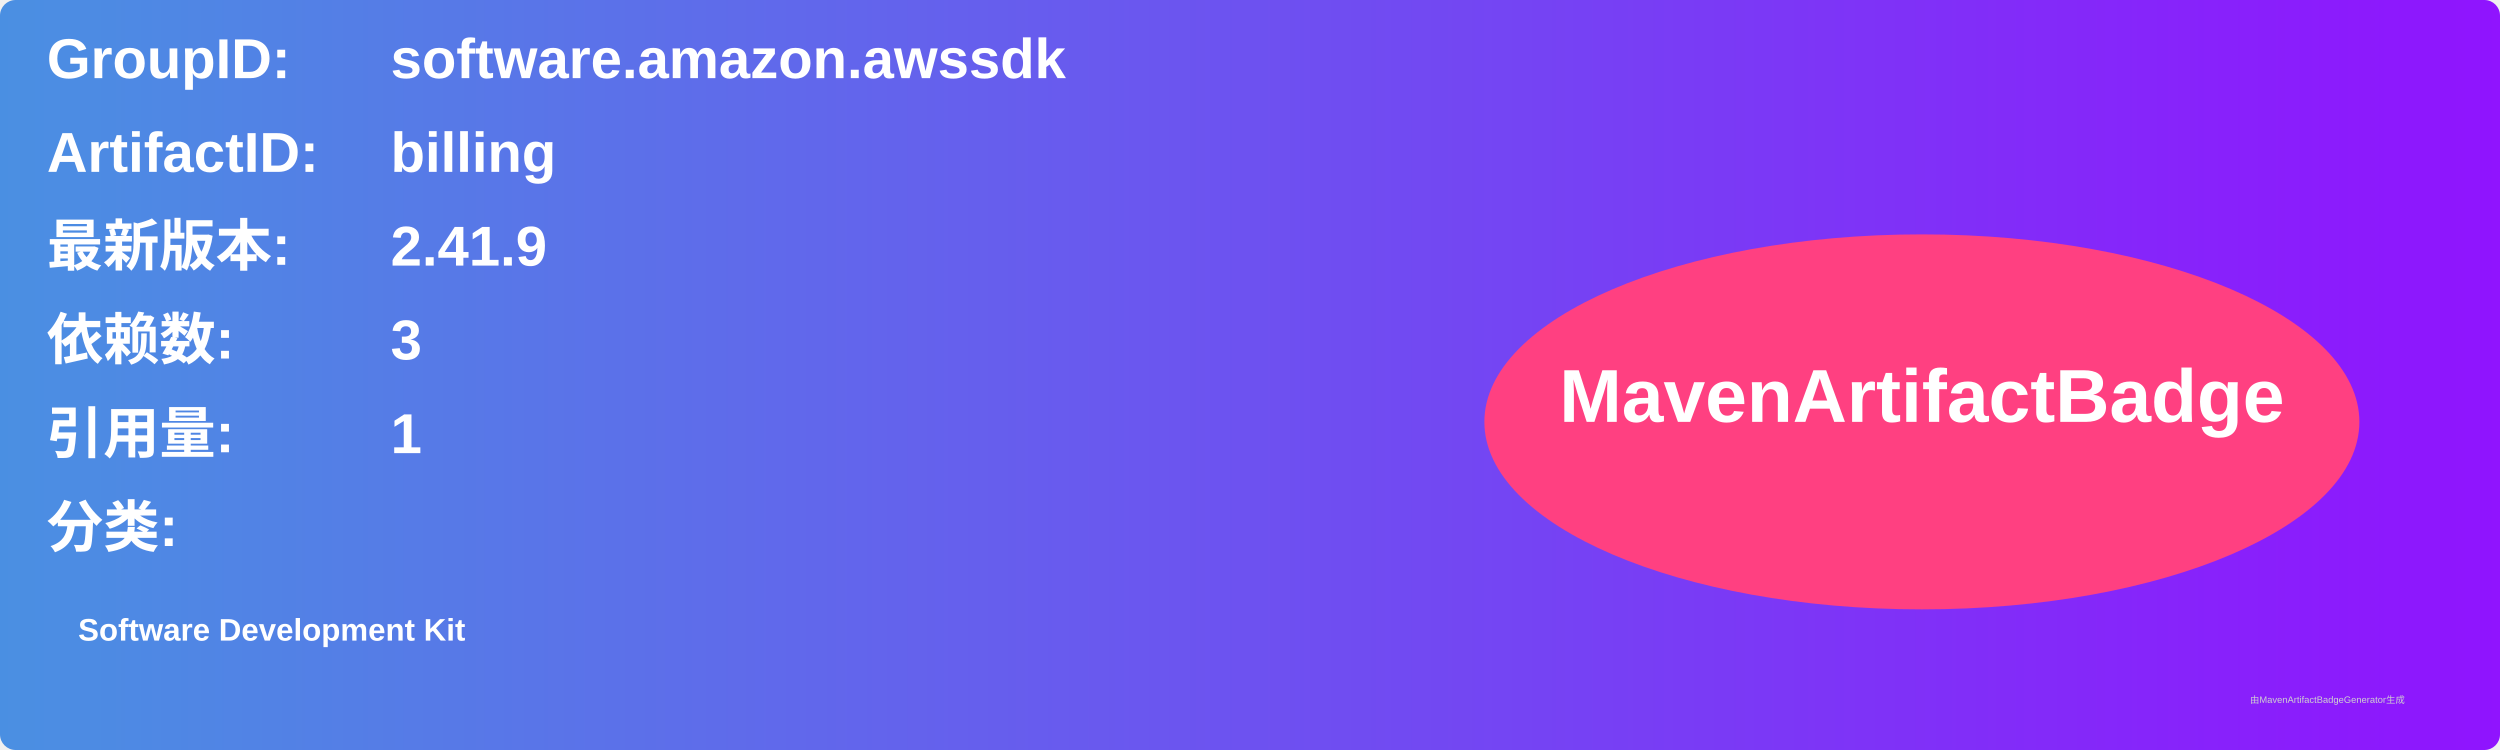
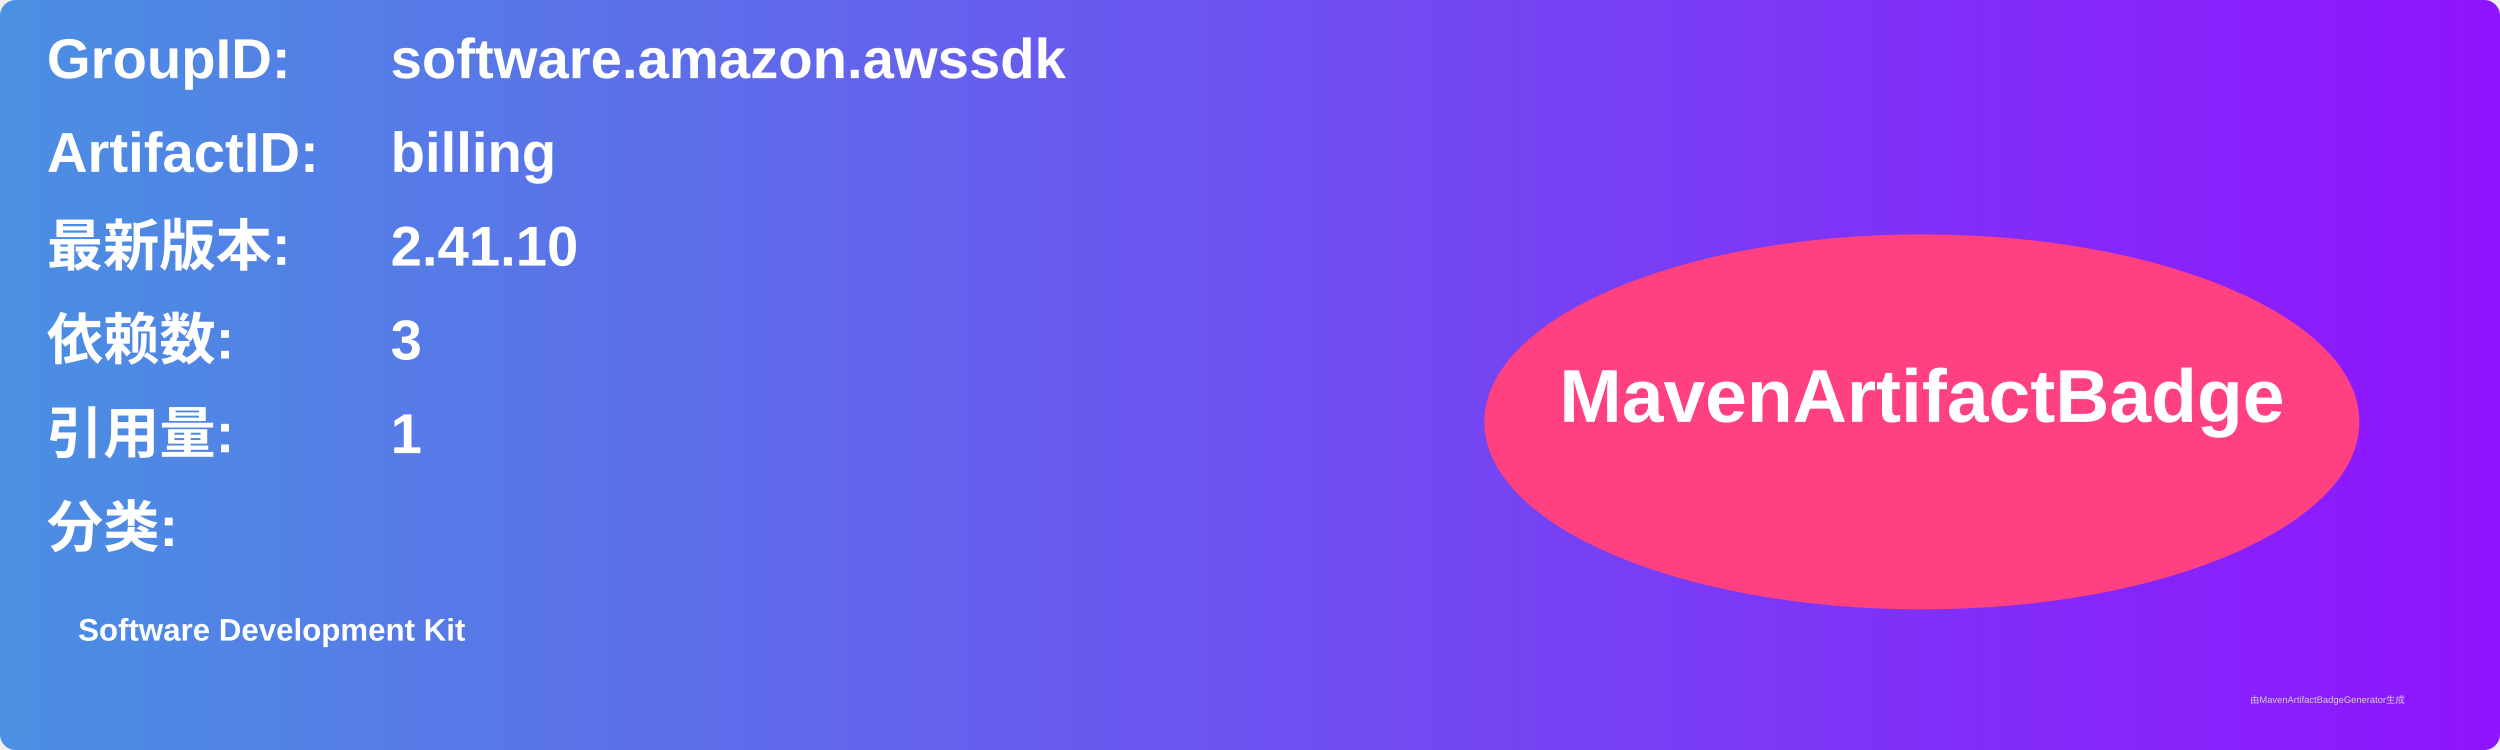
<svg xmlns="http://www.w3.org/2000/svg" width="800" height="240" viewBox="0 0 800 240">
  <linearGradient id="grad" x1="0%" y1="0%" x2="100%" y2="0%">
    <stop offset="0%" stop-color="#4a90e2" />
    <stop offset="100%" stop-color="#9013fe" />
  </linearGradient>
  <rect width="100%" height="100%" rx="5" ry="5" fill="url(#grad)" />
  <g transform="translate(15, 15)">
    <text x="0" y="10" font-family="Arial" font-size="18" fill="white" font-weight="bold" width="260">GroupID:</text>
    <text x="110" y="10" font-family="Arial" font-size="18" fill="white" font-weight="bold" width="460">software.amazon.awssdk</text>
    <text x="0" y="40" font-family="Arial" font-size="18" fill="white" font-weight="bold" width="260">ArtifactID:</text>
    <text x="110" y="40" font-family="Arial" font-size="18" fill="white" font-weight="bold" width="460">billing</text>
    <text x="0" y="70" font-family="Arial" font-size="18" fill="white" font-weight="bold">最新版本:</text>
    <text x="110" y="70" font-family="Arial" font-size="18" fill="white" font-weight="bold">
-       <tspan font-weight="bold">2.41.9</tspan>
+       <tspan font-weight="bold">2.41.10</tspan>
    </text>
    <text x="0" y="100" font-family="Arial" font-size="18" fill="white" font-weight="bold">依赖数: </text>
    <text x="110" y="100" font-family="Arial" font-size="18" fill="white">
      <tspan font-weight="bold">3</tspan>
    </text>
    <text x="0" y="130" font-family="Arial" font-size="18" fill="white" font-weight="bold">引用量: </text>
    <text x="110" y="130" font-family="Arial" font-size="18" fill="white">
      <tspan font-weight="bold">1</tspan>
    </text>
    <text x="0" y="160" font-family="Arial" font-size="18" fill="white" font-weight="bold">分类:</text>
    <text x="10" y="190" font-family="Arial" font-size="10" fill="white">
      <tspan font-weight="bold">Software Development Kit</tspan>
    </text>
    <ellipse cx="600" cy="120" rx="140" ry="60" fill="#ff4081" />
    <text x="600" y="120" text-anchor="middle" font-family="Arial" font-size="24" fill="white" font-weight="bold">MavenArtifactBadge</text>
  </g>
  <text x="720" y="225" font-family="Arial" font-size="3" fill="#d0d0d0">由MavenArtifactBadgeGenerator生成</text>
</svg>
